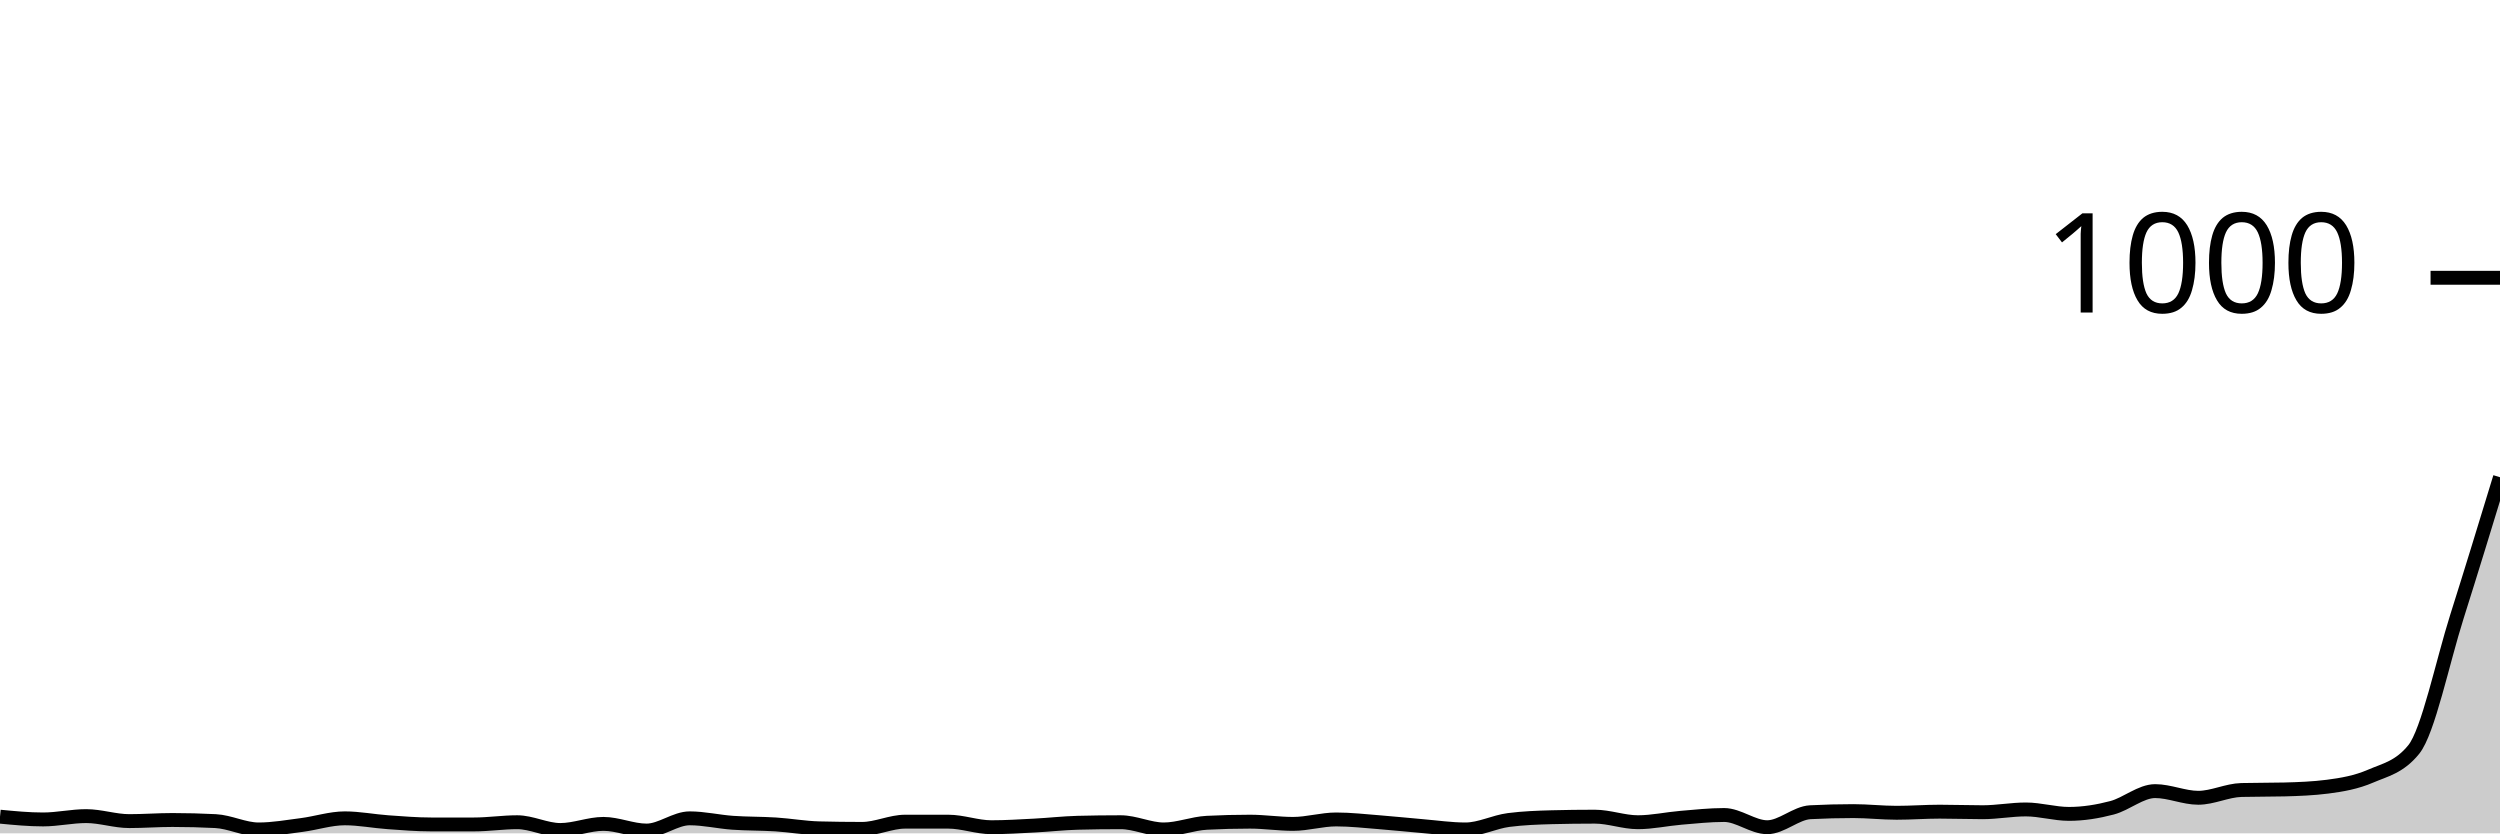
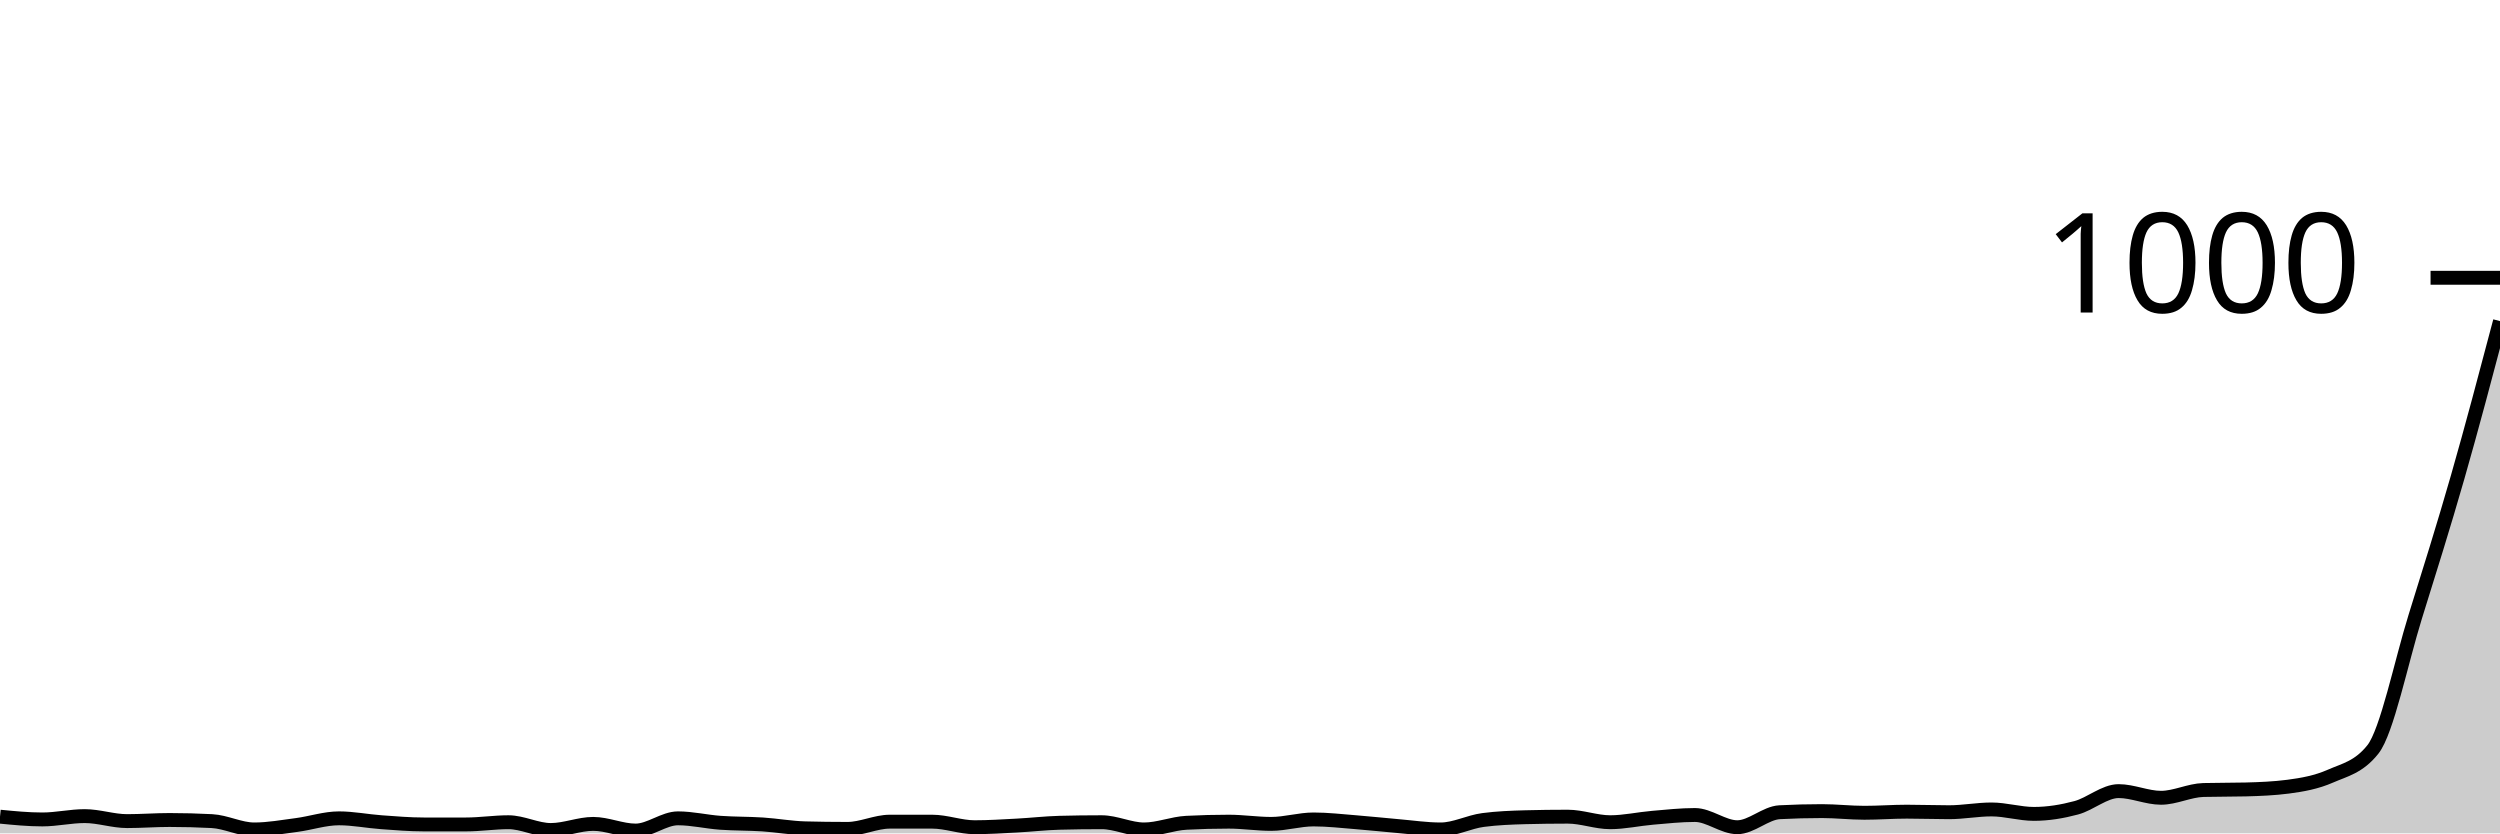
<svg xmlns="http://www.w3.org/2000/svg" viewBox="0 0 180 60">
  <g transform="translate(0,20)">
-     <path class="area" fill="rgba(0, 0, 0, 0.2)" d="M0,38.8C1.034,38.9,2.069,39,3.103,39C4.138,39,5.172,38.76,6.207,38.76C7.241,38.76,8.276,39.12,9.31,39.12C10.345,39.12,11.379,39.04,12.414,39.04C13.448,39.04,14.483,39.067,15.517,39.12C16.552,39.173,17.586,39.72,18.621,39.72C19.655,39.72,20.69,39.533,21.724,39.4C22.759,39.267,23.793,38.92,24.828,38.92C25.862,38.92,26.897,39.127,27.931,39.2C28.966,39.273,30,39.36,31.034,39.36C32.069,39.36,33.103,39.36,34.138,39.36C35.172,39.36,36.207,39.2,37.241,39.2C38.276,39.2,39.31,39.76,40.345,39.76C41.379,39.76,42.414,39.32,43.448,39.32C44.483,39.32,45.517,39.8,46.552,39.8C47.586,39.8,48.621,38.92,49.655,38.92C50.69,38.92,51.724,39.167,52.759,39.24C53.793,39.313,54.828,39.293,55.862,39.36C56.897,39.427,57.931,39.613,58.966,39.64C60,39.667,61.034,39.68,62.069,39.68C63.103,39.68,64.138,39.16,65.172,39.16C66.207,39.16,67.241,39.16,68.276,39.16C69.31,39.16,70.345,39.56,71.379,39.56C72.414,39.56,73.448,39.493,74.483,39.44C75.517,39.387,76.552,39.267,77.586,39.24C78.621,39.213,79.655,39.2,80.69,39.2C81.724,39.2,82.759,39.72,83.793,39.72C84.828,39.72,85.862,39.293,86.897,39.24C87.931,39.187,88.966,39.16,90,39.16C91.034,39.16,92.069,39.32,93.103,39.32C94.138,39.32,95.172,39,96.207,39C97.241,39,98.276,39.12,99.31,39.2C100.345,39.28,101.379,39.393,102.414,39.48C103.448,39.567,104.483,39.72,105.517,39.72C106.552,39.72,107.586,39.173,108.621,39.04C109.655,38.907,110.69,38.867,111.724,38.84C112.759,38.813,113.793,38.8,114.828,38.8C115.862,38.8,116.897,39.2,117.931,39.2C118.966,39.2,120,38.967,121.034,38.88C122.069,38.793,123.103,38.68,124.138,38.68C125.172,38.68,126.207,39.56,127.241,39.56C128.276,39.56,129.31,38.533,130.345,38.48C131.379,38.427,132.414,38.4,133.448,38.4C134.483,38.4,135.517,38.52,136.552,38.52C137.586,38.52,138.621,38.44,139.655,38.44C140.69,38.44,141.724,38.48,142.759,38.48C143.793,38.48,144.828,38.28,145.862,38.28C146.897,38.28,147.931,38.6,148.966,38.6C150,38.6,151.034,38.433,152.069,38.16C153.103,37.887,154.138,36.96,155.172,36.96C156.207,36.96,157.241,37.44,158.276,37.44C159.31,37.44,160.345,36.907,161.379,36.88C162.414,36.853,163.448,36.867,164.483,36.84C165.517,36.813,166.552,36.773,167.586,36.64C168.621,36.507,169.655,36.327,170.69,35.88C171.724,35.433,172.759,35.24,173.793,33.96C174.828,32.68,175.862,27.667,176.897,24.4C177.931,21.133,178.966,17.747,180,14.36L180,40C178.966,40,177.931,40,176.897,40C175.862,40,174.828,40,173.793,40C172.759,40,171.724,40,170.69,40C169.655,40,168.621,40,167.586,40C166.552,40,165.517,40,164.483,40C163.448,40,162.414,40,161.379,40C160.345,40,159.31,40,158.276,40C157.241,40,156.207,40,155.172,40C154.138,40,153.103,40,152.069,40C151.034,40,150,40,148.966,40C147.931,40,146.897,40,145.862,40C144.828,40,143.793,40,142.759,40C141.724,40,140.69,40,139.655,40C138.621,40,137.586,40,136.552,40C135.517,40,134.483,40,133.448,40C132.414,40,131.379,40,130.345,40C129.31,40,128.276,40,127.241,40C126.207,40,125.172,40,124.138,40C123.103,40,122.069,40,121.034,40C120,40,118.966,40,117.931,40C116.897,40,115.862,40,114.828,40C113.793,40,112.759,40,111.724,40C110.69,40,109.655,40,108.621,40C107.586,40,106.552,40,105.517,40C104.483,40,103.448,40,102.414,40C101.379,40,100.345,40,99.31,40C98.276,40,97.241,40,96.207,40C95.172,40,94.138,40,93.103,40C92.069,40,91.034,40,90,40C88.966,40,87.931,40,86.897,40C85.862,40,84.828,40,83.793,40C82.759,40,81.724,40,80.69,40C79.655,40,78.621,40,77.586,40C76.552,40,75.517,40,74.483,40C73.448,40,72.414,40,71.379,40C70.345,40,69.31,40,68.276,40C67.241,40,66.207,40,65.172,40C64.138,40,63.103,40,62.069,40C61.034,40,60,40,58.966,40C57.931,40,56.897,40,55.862,40C54.828,40,53.793,40,52.759,40C51.724,40,50.69,40,49.655,40C48.621,40,47.586,40,46.552,40C45.517,40,44.483,40,43.448,40C42.414,40,41.379,40,40.345,40C39.31,40,38.276,40,37.241,40C36.207,40,35.172,40,34.138,40C33.103,40,32.069,40,31.034,40C30,40,28.966,40,27.931,40C26.897,40,25.862,40,24.828,40C23.793,40,22.759,40,21.724,40C20.69,40,19.655,40,18.621,40C17.586,40,16.552,40,15.517,40C14.483,40,13.448,40,12.414,40C11.379,40,10.345,40,9.31,40C8.276,40,7.241,40,6.207,40C5.172,40,4.138,40,3.103,40C2.069,40,1.034,40,0,40Z" />
-     <path class="line" stroke="black" fill="none" d="M0,38.8C1.034,38.9,2.069,39,3.103,39C4.138,39,5.172,38.76,6.207,38.76C7.241,38.76,8.276,39.12,9.31,39.12C10.345,39.12,11.379,39.04,12.414,39.04C13.448,39.04,14.483,39.067,15.517,39.12C16.552,39.173,17.586,39.72,18.621,39.72C19.655,39.72,20.69,39.533,21.724,39.4C22.759,39.267,23.793,38.92,24.828,38.92C25.862,38.92,26.897,39.127,27.931,39.2C28.966,39.273,30,39.36,31.034,39.36C32.069,39.36,33.103,39.36,34.138,39.36C35.172,39.36,36.207,39.2,37.241,39.2C38.276,39.2,39.31,39.76,40.345,39.76C41.379,39.76,42.414,39.32,43.448,39.32C44.483,39.32,45.517,39.8,46.552,39.8C47.586,39.8,48.621,38.92,49.655,38.92C50.69,38.92,51.724,39.167,52.759,39.24C53.793,39.313,54.828,39.293,55.862,39.36C56.897,39.427,57.931,39.613,58.966,39.64C60,39.667,61.034,39.68,62.069,39.68C63.103,39.68,64.138,39.16,65.172,39.16C66.207,39.16,67.241,39.16,68.276,39.16C69.31,39.16,70.345,39.56,71.379,39.56C72.414,39.56,73.448,39.493,74.483,39.44C75.517,39.387,76.552,39.267,77.586,39.24C78.621,39.213,79.655,39.2,80.69,39.2C81.724,39.2,82.759,39.72,83.793,39.72C84.828,39.72,85.862,39.293,86.897,39.24C87.931,39.187,88.966,39.16,90,39.16C91.034,39.16,92.069,39.32,93.103,39.32C94.138,39.32,95.172,39,96.207,39C97.241,39,98.276,39.12,99.31,39.2C100.345,39.28,101.379,39.393,102.414,39.48C103.448,39.567,104.483,39.72,105.517,39.72C106.552,39.72,107.586,39.173,108.621,39.04C109.655,38.907,110.69,38.867,111.724,38.84C112.759,38.813,113.793,38.8,114.828,38.8C115.862,38.8,116.897,39.2,117.931,39.2C118.966,39.2,120,38.967,121.034,38.88C122.069,38.793,123.103,38.68,124.138,38.68C125.172,38.68,126.207,39.56,127.241,39.56C128.276,39.56,129.31,38.533,130.345,38.48C131.379,38.427,132.414,38.4,133.448,38.4C134.483,38.4,135.517,38.52,136.552,38.52C137.586,38.52,138.621,38.44,139.655,38.44C140.69,38.44,141.724,38.48,142.759,38.48C143.793,38.48,144.828,38.28,145.862,38.28C146.897,38.28,147.931,38.6,148.966,38.6C150,38.6,151.034,38.433,152.069,38.16C153.103,37.887,154.138,36.96,155.172,36.96C156.207,36.96,157.241,37.44,158.276,37.44C159.31,37.44,160.345,36.907,161.379,36.88C162.414,36.853,163.448,36.867,164.483,36.84C165.517,36.813,166.552,36.773,167.586,36.64C168.621,36.507,169.655,36.327,170.69,35.88C171.724,35.433,172.759,35.24,173.793,33.96C174.828,32.68,175.862,27.667,176.897,24.4C177.931,21.133,178.966,17.747,180,14.36" />
+     <path class="area" fill="rgba(0, 0, 0, 0.2)" d="M0,38.8C1.017,38.9,2.034,39,3.051,39C4.068,39,5.085,38.76,6.102,38.76C7.119,38.76,8.136,39.12,9.153,39.12C10.169,39.12,11.186,39.04,12.203,39.04C13.22,39.04,14.237,39.067,15.254,39.12C16.271,39.173,17.288,39.72,18.305,39.72C19.322,39.72,20.339,39.533,21.356,39.4C22.373,39.267,23.39,38.92,24.407,38.92C25.424,38.92,26.441,39.127,27.458,39.2C28.475,39.273,29.492,39.36,30.508,39.36C31.525,39.36,32.542,39.36,33.559,39.36C34.576,39.36,35.593,39.2,36.61,39.2C37.627,39.2,38.644,39.76,39.661,39.76C40.678,39.76,41.695,39.32,42.712,39.32C43.729,39.32,44.746,39.8,45.763,39.8C46.78,39.8,47.797,38.92,48.814,38.92C49.831,38.92,50.847,39.167,51.864,39.24C52.881,39.313,53.898,39.293,54.915,39.36C55.932,39.427,56.949,39.613,57.966,39.64C58.983,39.667,60,39.68,61.017,39.68C62.034,39.68,63.051,39.16,64.068,39.16C65.085,39.16,66.102,39.16,67.119,39.16C68.136,39.16,69.153,39.56,70.169,39.56C71.186,39.56,72.203,39.493,73.22,39.44C74.237,39.387,75.254,39.267,76.271,39.24C77.288,39.213,78.305,39.2,79.322,39.2C80.339,39.2,81.356,39.72,82.373,39.72C83.39,39.72,84.407,39.293,85.424,39.24C86.441,39.187,87.458,39.16,88.475,39.16C89.492,39.16,90.508,39.32,91.525,39.32C92.542,39.32,93.559,39,94.576,39C95.593,39,96.61,39.12,97.627,39.2C98.644,39.28,99.661,39.393,100.678,39.48C101.695,39.567,102.712,39.72,103.729,39.72C104.746,39.72,105.763,39.173,106.78,39.04C107.797,38.907,108.814,38.867,109.831,38.84C110.847,38.813,111.864,38.8,112.881,38.8C113.898,38.8,114.915,39.2,115.932,39.2C116.949,39.2,117.966,38.967,118.983,38.88C120,38.793,121.017,38.68,122.034,38.68C123.051,38.68,124.068,39.56,125.085,39.56C126.102,39.56,127.119,38.533,128.136,38.48C129.153,38.427,130.169,38.4,131.186,38.4C132.203,38.4,133.22,38.52,134.237,38.52C135.254,38.52,136.271,38.44,137.288,38.44C138.305,38.44,139.322,38.48,140.339,38.48C141.356,38.48,142.373,38.28,143.39,38.28C144.407,38.28,145.424,38.6,146.441,38.6C147.458,38.6,148.475,38.433,149.492,38.16C150.508,37.887,151.525,36.96,152.542,36.96C153.559,36.96,154.576,37.44,155.593,37.44C156.61,37.44,157.627,36.907,158.644,36.88C159.661,36.853,160.678,36.867,161.695,36.84C162.712,36.813,163.729,36.773,164.746,36.64C165.763,36.507,166.78,36.327,167.797,35.88C168.814,35.433,169.831,35.24,170.847,33.96C171.864,32.68,172.881,27.667,173.898,24.4C174.915,21.133,175.932,17.907,176.949,14.36C177.966,10.813,178.983,6.967,180,3.12L180,40C178.983,40,177.966,40,176.949,40C175.932,40,174.915,40,173.898,40C172.881,40,171.864,40,170.847,40C169.831,40,168.814,40,167.797,40C166.78,40,165.763,40,164.746,40C163.729,40,162.712,40,161.695,40C160.678,40,159.661,40,158.644,40C157.627,40,156.61,40,155.593,40C154.576,40,153.559,40,152.542,40C151.525,40,150.508,40,149.492,40C148.475,40,147.458,40,146.441,40C145.424,40,144.407,40,143.39,40C142.373,40,141.356,40,140.339,40C139.322,40,138.305,40,137.288,40C136.271,40,135.254,40,134.237,40C133.22,40,132.203,40,131.186,40C130.169,40,129.153,40,128.136,40C127.119,40,126.102,40,125.085,40C124.068,40,123.051,40,122.034,40C121.017,40,120,40,118.983,40C117.966,40,116.949,40,115.932,40C114.915,40,113.898,40,112.881,40C111.864,40,110.847,40,109.831,40C108.814,40,107.797,40,106.78,40C105.763,40,104.746,40,103.729,40C102.712,40,101.695,40,100.678,40C99.661,40,98.644,40,97.627,40C96.61,40,95.593,40,94.576,40C93.559,40,92.542,40,91.525,40C90.508,40,89.492,40,88.475,40C87.458,40,86.441,40,85.424,40C84.407,40,83.39,40,82.373,40C81.356,40,80.339,40,79.322,40C78.305,40,77.288,40,76.271,40C75.254,40,74.237,40,73.22,40C72.203,40,71.186,40,70.169,40C69.153,40,68.136,40,67.119,40C66.102,40,65.085,40,64.068,40C63.051,40,62.034,40,61.017,40C60,40,58.983,40,57.966,40C56.949,40,55.932,40,54.915,40C53.898,40,52.881,40,51.864,40C50.847,40,49.831,40,48.814,40C47.797,40,46.78,40,45.763,40C44.746,40,43.729,40,42.712,40C41.695,40,40.678,40,39.661,40C38.644,40,37.627,40,36.61,40C35.593,40,34.576,40,33.559,40C32.542,40,31.525,40,30.508,40C29.492,40,28.475,40,27.458,40C26.441,40,25.424,40,24.407,40C23.39,40,22.373,40,21.356,40C20.339,40,19.322,40,18.305,40C17.288,40,16.271,40,15.254,40C14.237,40,13.22,40,12.203,40C11.186,40,10.169,40,9.153,40C8.136,40,7.119,40,6.102,40C5.085,40,4.068,40,3.051,40C2.034,40,1.017,40,0,40Z" />
+     <path class="line" stroke="black" fill="none" d="M0,38.8C1.017,38.9,2.034,39,3.051,39C4.068,39,5.085,38.76,6.102,38.76C7.119,38.76,8.136,39.12,9.153,39.12C10.169,39.12,11.186,39.04,12.203,39.04C13.22,39.04,14.237,39.067,15.254,39.12C16.271,39.173,17.288,39.72,18.305,39.72C19.322,39.72,20.339,39.533,21.356,39.4C22.373,39.267,23.39,38.92,24.407,38.92C25.424,38.92,26.441,39.127,27.458,39.2C28.475,39.273,29.492,39.36,30.508,39.36C31.525,39.36,32.542,39.36,33.559,39.36C34.576,39.36,35.593,39.2,36.61,39.2C37.627,39.2,38.644,39.76,39.661,39.76C40.678,39.76,41.695,39.32,42.712,39.32C43.729,39.32,44.746,39.8,45.763,39.8C46.78,39.8,47.797,38.92,48.814,38.92C49.831,38.92,50.847,39.167,51.864,39.24C52.881,39.313,53.898,39.293,54.915,39.36C55.932,39.427,56.949,39.613,57.966,39.64C58.983,39.667,60,39.68,61.017,39.68C62.034,39.68,63.051,39.16,64.068,39.16C65.085,39.16,66.102,39.16,67.119,39.16C68.136,39.16,69.153,39.56,70.169,39.56C71.186,39.56,72.203,39.493,73.22,39.44C74.237,39.387,75.254,39.267,76.271,39.24C77.288,39.213,78.305,39.2,79.322,39.2C80.339,39.2,81.356,39.72,82.373,39.72C83.39,39.72,84.407,39.293,85.424,39.24C86.441,39.187,87.458,39.16,88.475,39.16C89.492,39.16,90.508,39.32,91.525,39.32C92.542,39.32,93.559,39,94.576,39C95.593,39,96.61,39.12,97.627,39.2C98.644,39.28,99.661,39.393,100.678,39.48C101.695,39.567,102.712,39.72,103.729,39.72C104.746,39.72,105.763,39.173,106.78,39.04C107.797,38.907,108.814,38.867,109.831,38.84C110.847,38.813,111.864,38.8,112.881,38.8C113.898,38.8,114.915,39.2,115.932,39.2C116.949,39.2,117.966,38.967,118.983,38.88C120,38.793,121.017,38.68,122.034,38.68C123.051,38.68,124.068,39.56,125.085,39.56C126.102,39.56,127.119,38.533,128.136,38.48C129.153,38.427,130.169,38.4,131.186,38.4C132.203,38.4,133.22,38.52,134.237,38.52C135.254,38.52,136.271,38.44,137.288,38.44C138.305,38.44,139.322,38.48,140.339,38.48C141.356,38.48,142.373,38.28,143.39,38.28C144.407,38.28,145.424,38.6,146.441,38.6C147.458,38.6,148.475,38.433,149.492,38.16C150.508,37.887,151.525,36.96,152.542,36.96C153.559,36.96,154.576,37.44,155.593,37.44C156.61,37.44,157.627,36.907,158.644,36.88C159.661,36.853,160.678,36.867,161.695,36.84C162.712,36.813,163.729,36.773,164.746,36.64C165.763,36.507,166.78,36.327,167.797,35.88C168.814,35.433,169.831,35.24,170.847,33.96C171.864,32.68,172.881,27.667,173.898,24.4C174.915,21.133,175.932,17.907,176.949,14.36C177.966,10.813,178.983,6.967,180,3.12" />
    <path class="axis-ceiling" stroke-width="1" stroke="black" fill="none" d="M175,0L180,0" />
    <text class="axis-ceiling-label" font-family="sans-serif" text-anchor="end" font-size="10px" x="170" y="2.5">1000</text>
  </g>
</svg>
